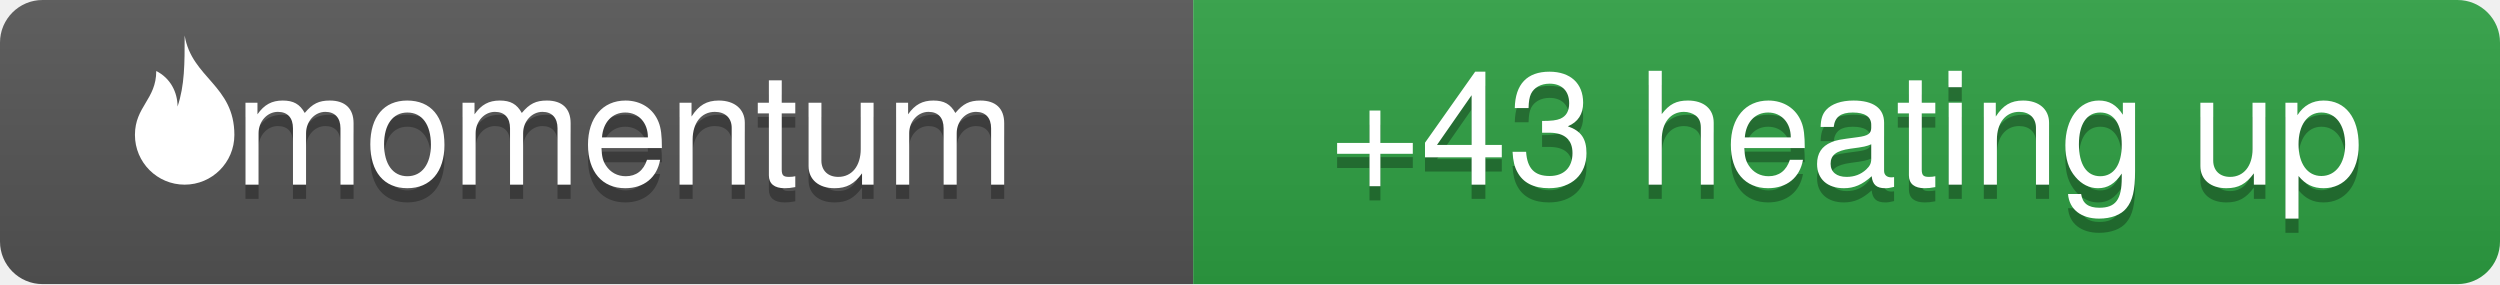
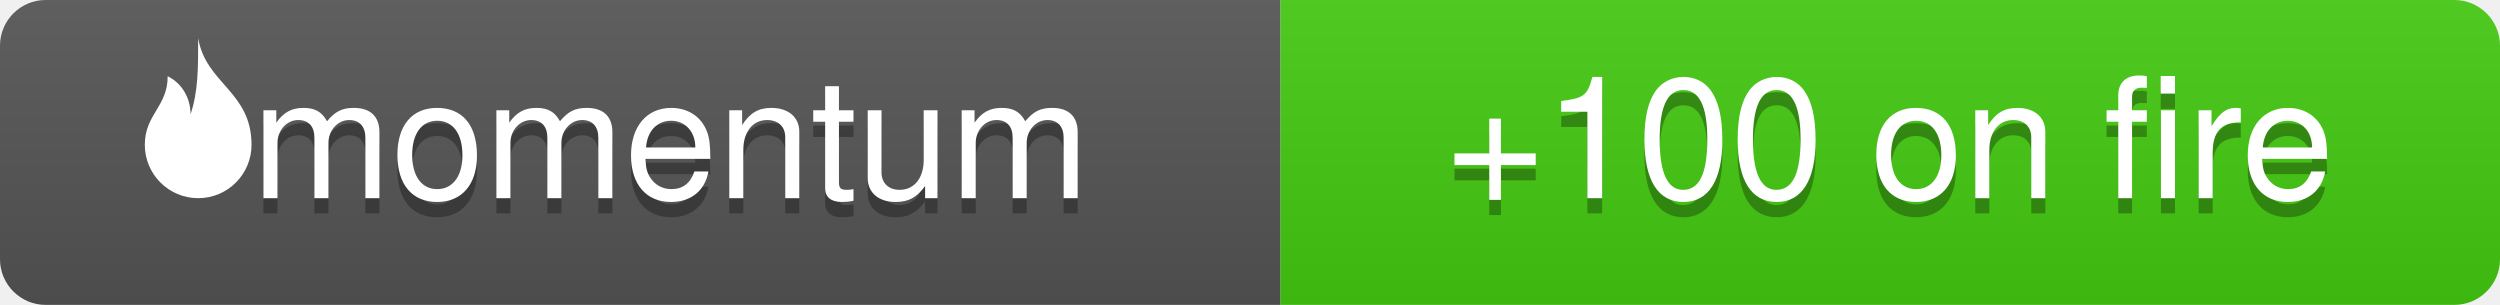
- <svg xmlns="http://www.w3.org/2000/svg" width="176" height="20" viewBox="0 0 176 20" role="img" aria-label="momentum: +43 heating up">
+ <svg xmlns="http://www.w3.org/2000/svg" width="164" height="20" viewBox="0 0 164 20" role="img" aria-label="momentum: +100 on fire">
  <linearGradient id="s" x2="0" y2="100%">
    <stop offset="0" stop-color="#bbb" stop-opacity=".1" />
    <stop offset="1" stop-opacity=".1" />
  </linearGradient>
  <clipPath id="r">
-     <rect width="176" height="20" rx="3" fill="#fff" />
+     <rect width="164" height="20" rx="3" fill="#fff" />
  </clipPath>
  <g clip-path="url(#r)">
    <rect width="84" height="20" fill="#555" />
-     <rect x="84" width="92" height="20" fill="#2ea043" />
-     <rect width="176" height="20" fill="url(#s)" />
+     <rect x="84" width="80" height="20" fill="#4c1" />
+     <rect width="164" height="20" fill="url(#s)" />
  </g>
  <g fill="#fff" text-anchor="middle" font-family="'Segoe UI', -apple-system, BlinkMacSystemFont, 'Helvetica Neue', Helvetica, Arial, 'Noto Sans', sans-serif" font-size="11">
    <path transform="translate(6,2) scale(0.5)" d="M14 1c1 6 7 7 7 14a7 7 0 0 1-14 0c0-4 3-5 3-9 2 1 3 3 3 5 1-3 1-6 1-10z" fill="#fff" />
    <text x="44" y="14" fill="#010101" fill-opacity=".3">momentum</text>
    <text x="44" y="13">momentum</text>
-     <text x="130" y="14" fill="#010101" fill-opacity=".3">+43 heating up</text>
-     <text x="130" y="13">+43 heating up</text>
+     <text x="124" y="14" fill="#010101" fill-opacity=".3">+100 on fire</text>
+     <text x="124" y="13">+100 on fire</text>
  </g>
</svg>
